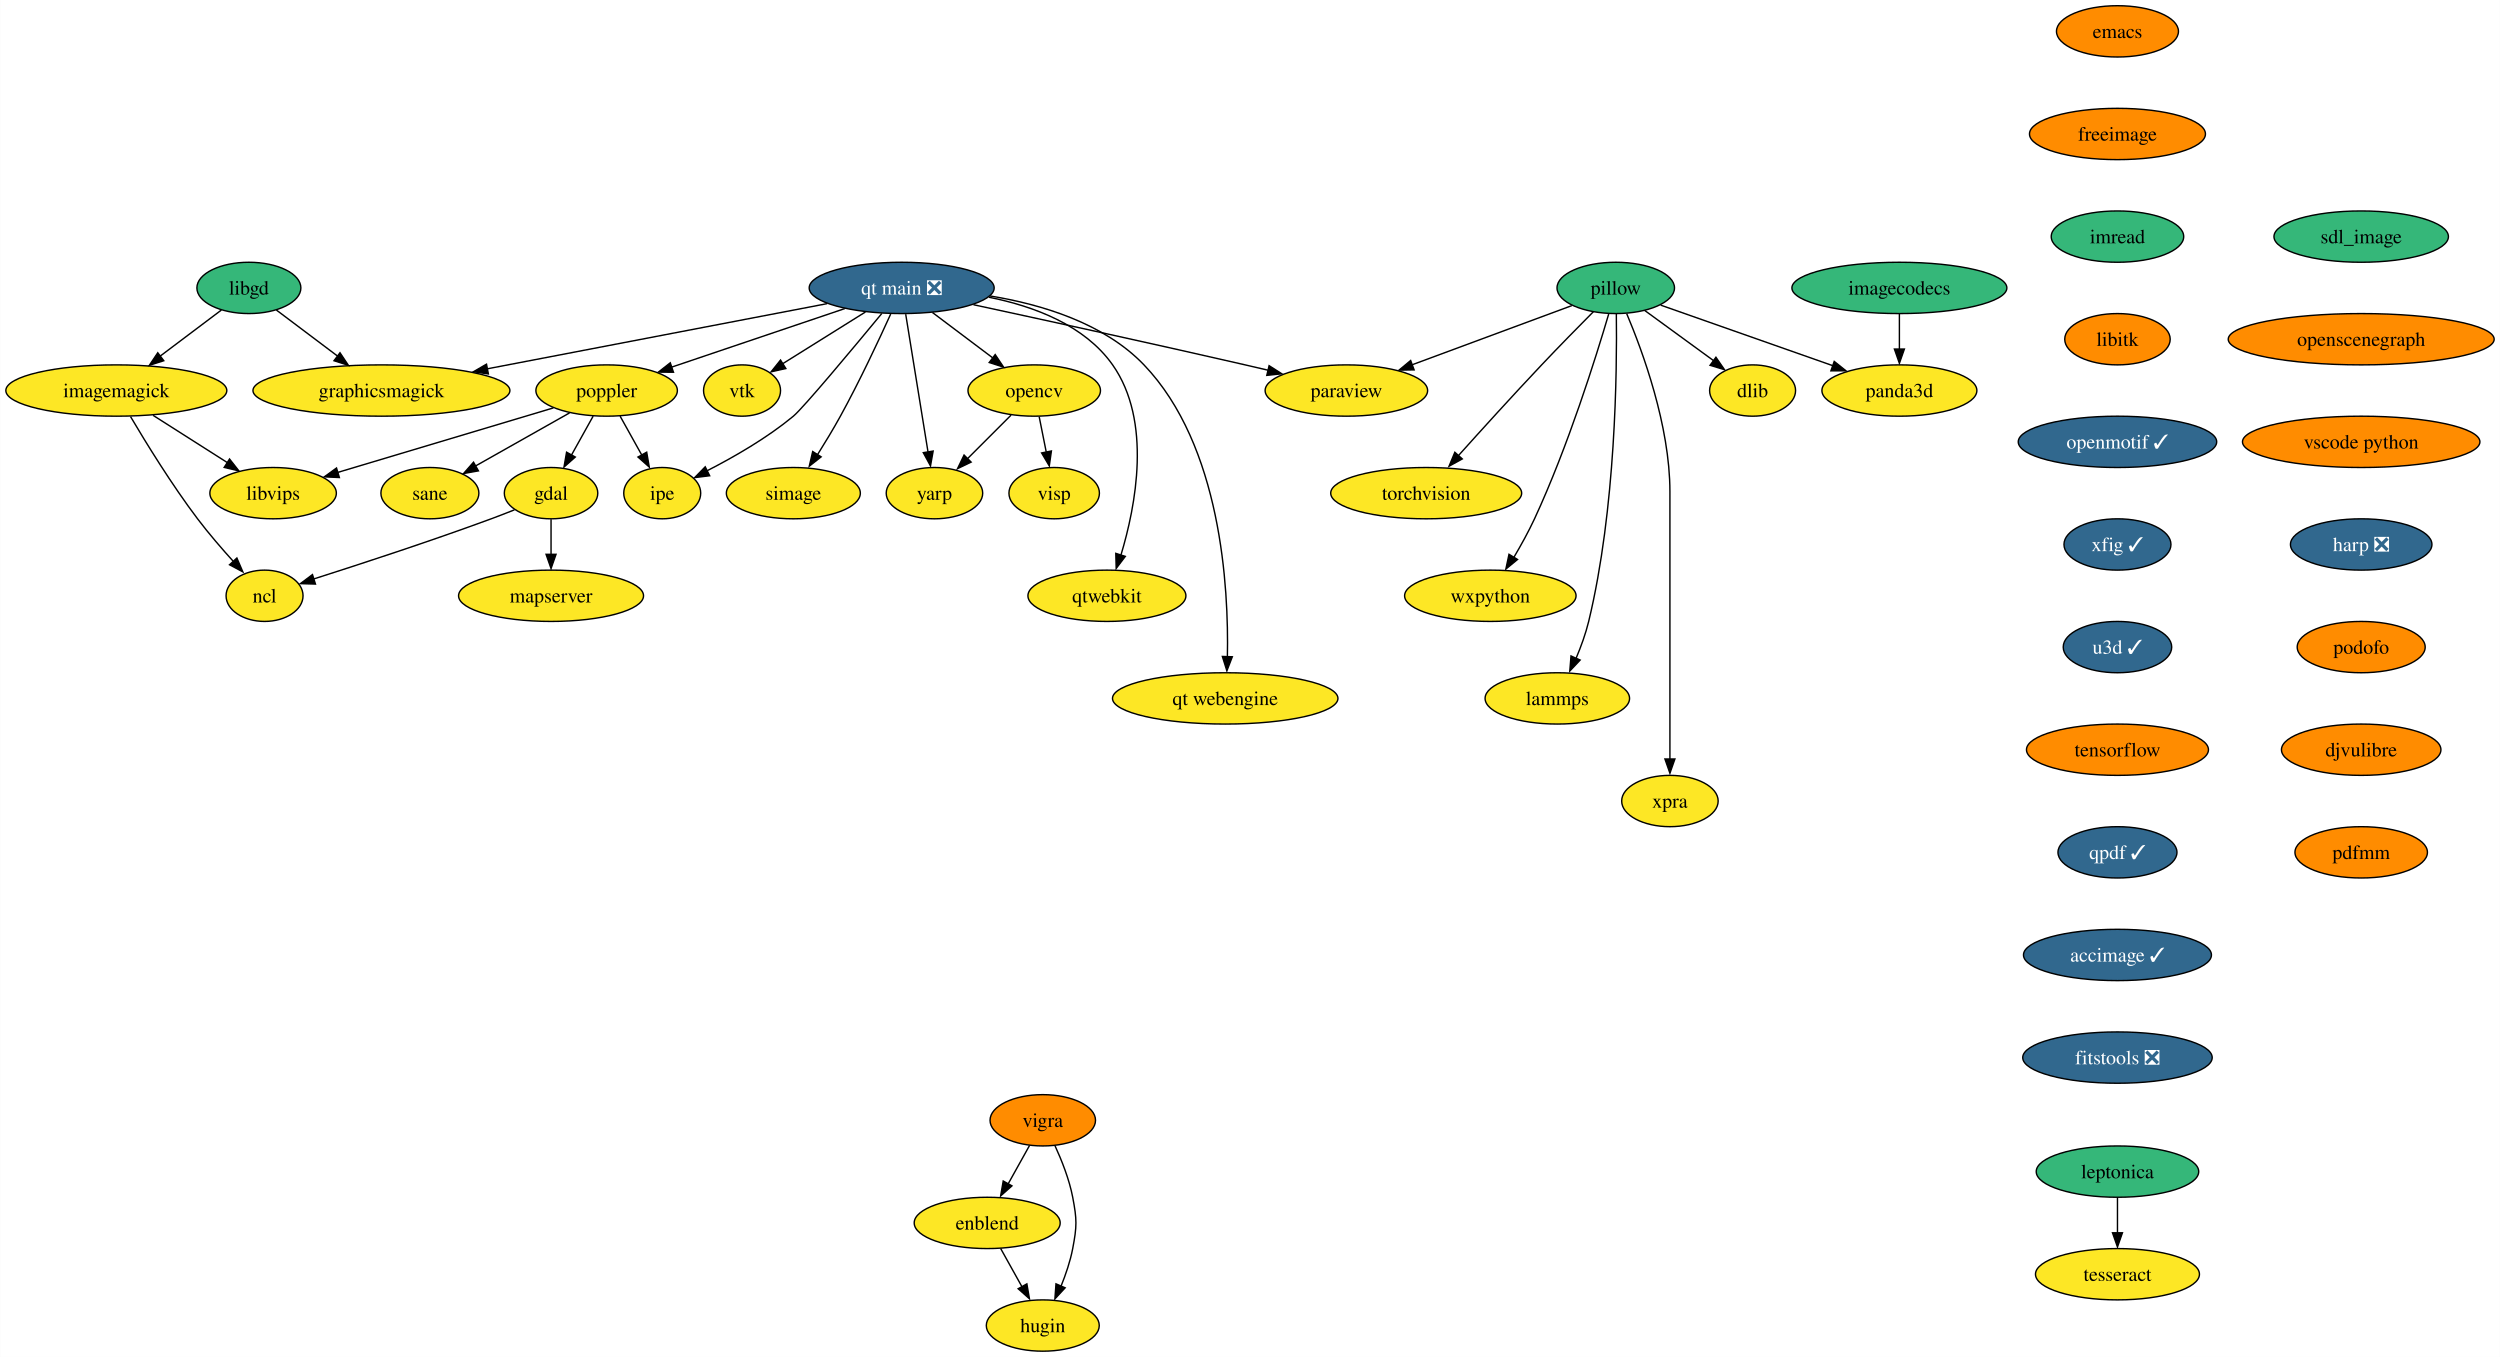
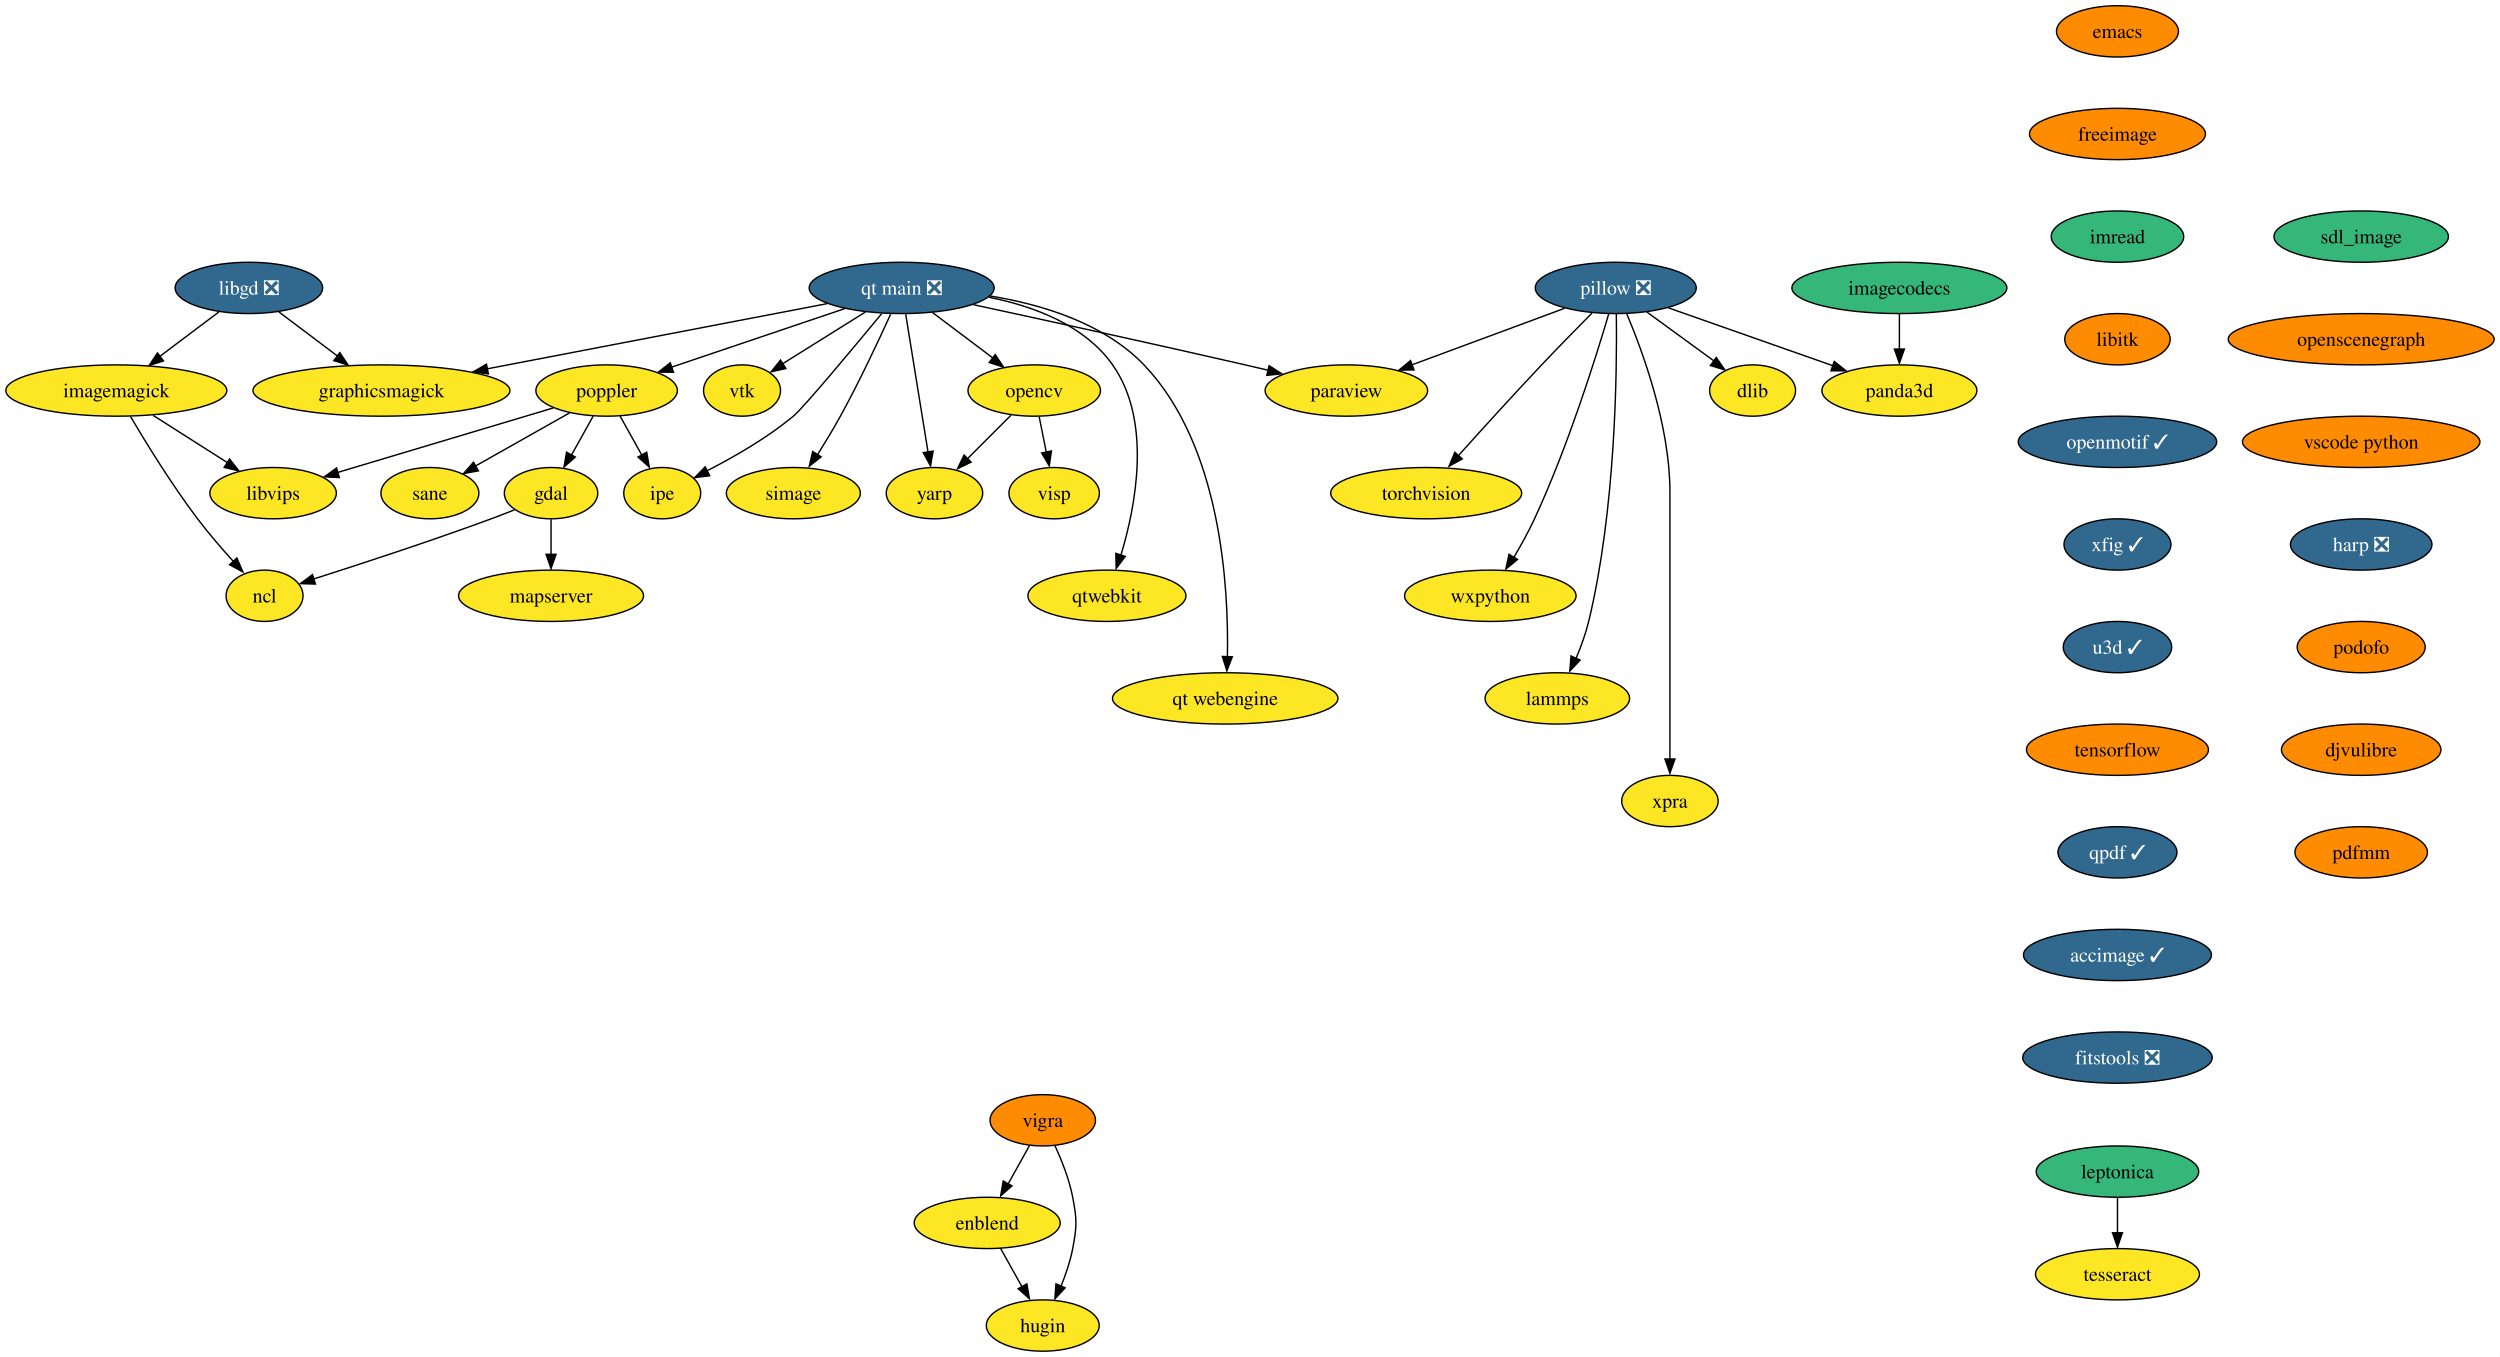
<svg xmlns="http://www.w3.org/2000/svg" xmlns:xlink="http://www.w3.org/1999/xlink" width="1754pt" height="952pt" viewBox="0.00 0.00 1753.81 952.00">
  <g id="graph0" class="graph" transform="scale(1 1) rotate(0) translate(4 948)">
    <polygon fill="white" stroke="none" points="-4,4 -4,-948 1749.81,-948 1749.81,4 -4,4" />
    <g id="node1" class="node">
      <g id="a_node1">
        <a xlink:href="https://github.com/conda-forge/dlib-feedstock" xlink:title="dlib">
          <ellipse fill="#fde725" stroke="black" cx="1225.52" cy="-674" rx="30.16" ry="18" />
          <text text-anchor="middle" x="1225.52" y="-669.33" font-family="Times,serif" font-size="14.00">dlib</text>
        </a>
      </g>
    </g>
    <g id="node2" class="node">
      <g id="a_node2">
        <a xlink:href="https://github.com/conda-forge/emacs-feedstock" xlink:title="emacs">
          <ellipse fill="#ff8c00" stroke="black" cx="1481.52" cy="-926" rx="42.79" ry="18" />
          <text text-anchor="middle" x="1481.52" y="-921.33" font-family="Times,serif" font-size="14.00">emacs</text>
        </a>
      </g>
    </g>
    <g id="node3" class="node">
      <g id="a_node3">
        <a xlink:href="https://github.com/conda-forge/freeimage-feedstock" xlink:title="freeimage">
          <ellipse fill="#ff8c00" stroke="black" cx="1481.52" cy="-854" rx="61.73" ry="18" />
          <text text-anchor="middle" x="1481.52" y="-849.33" font-family="Times,serif" font-size="14.00">freeimage</text>
        </a>
      </g>
    </g>
    <g id="node4" class="node">
      <g id="a_node4">
        <a xlink:href="https://github.com/conda-forge/imread-feedstock" xlink:title="imread">
          <ellipse fill="#35b779" stroke="black" cx="1481.52" cy="-782" rx="46.47" ry="18" />
          <text text-anchor="middle" x="1481.52" y="-777.33" font-family="Times,serif" font-size="14.00">imread</text>
        </a>
      </g>
    </g>
    <g id="node10" class="node">
      <g id="a_node10">
        <a xlink:href="https://github.com/conda-forge/libitk-feedstock" xlink:title="libitk">
          <ellipse fill="#ff8c00" stroke="black" cx="1481.52" cy="-710" rx="37" ry="18" />
          <text text-anchor="middle" x="1481.52" y="-705.33" font-family="Times,serif" font-size="14.00">libitk</text>
        </a>
      </g>
    </g>
    <g id="node5" class="node">
      <g id="a_node5">
        <a xlink:href="https://github.com/conda-forge/gdal-feedstock" xlink:title="gdal">
          <ellipse fill="#fde725" stroke="black" cx="382.52" cy="-602" rx="32.79" ry="18" />
          <text text-anchor="middle" x="382.52" y="-597.33" font-family="Times,serif" font-size="14.00">gdal</text>
        </a>
      </g>
    </g>
    <g id="node6" class="node">
      <g id="a_node6">
        <a xlink:href="https://github.com/conda-forge/ncl-feedstock" xlink:title="ncl">
          <ellipse fill="#fde725" stroke="black" cx="181.52" cy="-530" rx="27" ry="18" />
          <text text-anchor="middle" x="181.52" y="-525.33" font-family="Times,serif" font-size="14.00">ncl</text>
        </a>
      </g>
    </g>
    <g id="edge3" class="edge">
      <path fill="none" stroke="black" d="M356.85,-590.31C351.48,-588.16 345.83,-585.96 340.52,-584 297.96,-568.31 248.28,-552.08 215.92,-541.78" />
      <polygon fill="black" stroke="black" points="217.24,-538.21 206.65,-538.52 215.13,-544.88 217.24,-538.21" />
    </g>
    <g id="node7" class="node">
      <g id="a_node7">
        <a xlink:href="https://github.com/conda-forge/mapserver-feedstock" xlink:title="mapserver">
          <ellipse fill="#fde725" stroke="black" cx="382.52" cy="-530" rx="64.89" ry="18" />
          <text text-anchor="middle" x="382.52" y="-525.33" font-family="Times,serif" font-size="14.00">mapserver</text>
        </a>
      </g>
    </g>
    <g id="edge4" class="edge">
      <path fill="none" stroke="black" d="M382.52,-583.7C382.52,-576.24 382.52,-567.32 382.52,-558.97" />
      <polygon fill="black" stroke="black" points="386.02,-559.1 382.52,-549.1 379.02,-559.1 386.02,-559.1" />
    </g>
    <g id="node8" class="node">
      <g id="a_node8">
        <a xlink:href="https://github.com/conda-forge/imagemagick-feedstock" xlink:title="imagemagick">
          <ellipse fill="#fde725" stroke="black" cx="77.52" cy="-674" rx="77.52" ry="18" />
          <text text-anchor="middle" x="77.52" y="-669.33" font-family="Times,serif" font-size="14.00">imagemagick</text>
        </a>
      </g>
    </g>
    <g id="edge5" class="edge">
      <path fill="none" stroke="black" d="M87.47,-655.74C98.3,-637.41 116.47,-607.85 134.52,-584 142.35,-573.64 151.73,-562.8 160.03,-553.65" />
      <polygon fill="black" stroke="black" points="162.09,-556.5 166.29,-546.77 156.94,-551.76 162.09,-556.5" />
    </g>
    <g id="node9" class="node">
      <g id="a_node9">
        <a xlink:href="https://github.com/conda-forge/libvips-feedstock" xlink:title="libvips">
          <ellipse fill="#fde725" stroke="black" cx="187.52" cy="-602" rx="44.37" ry="18" />
          <text text-anchor="middle" x="187.52" y="-597.33" font-family="Times,serif" font-size="14.00">libvips</text>
        </a>
      </g>
    </g>
    <g id="edge6" class="edge">
      <path fill="none" stroke="black" d="M103.31,-656.59C118.95,-646.63 139.04,-633.85 155.67,-623.27" />
      <polygon fill="black" stroke="black" points="156.95,-625.97 163.5,-617.64 153.19,-620.06 156.95,-625.97" />
    </g>
    <g id="node13" class="node">
      <g id="a_node13">
        <a xlink:href="https://github.com/conda-forge/openmotif-feedstock/pull/15" xlink:title="openmotif ✓">
          <ellipse fill="#31688e" stroke="black" cx="1481.52" cy="-638" rx="69.62" ry="18" />
          <text text-anchor="middle" x="1481.52" y="-633.33" font-family="Times,serif" font-size="14.00" fill="white">openmotif ✓</text>
        </a>
      </g>
    </g>
    <g id="node11" class="node">
      <g id="a_node11">
-         <a xlink:href="https://github.com/conda-forge/libgd-feedstock" xlink:title="libgd">
-           <ellipse fill="#35b779" stroke="black" cx="170.52" cy="-746" rx="36.48" ry="18" />
-           <text text-anchor="middle" x="170.52" y="-741.33" font-family="Times,serif" font-size="14.00">libgd</text>
+         <a xlink:href="https://github.com/conda-forge/libgd-feedstock/pull/53" xlink:title="libgd ❎">
+           <ellipse fill="#31688e" stroke="black" cx="170.52" cy="-746" rx="51.74" ry="18" />
+           <text text-anchor="middle" x="170.52" y="-741.33" font-family="Times,serif" font-size="14.00" fill="white">libgd ❎</text>
        </a>
      </g>
    </g>
    <g id="edge8" class="edge">
-       <path fill="none" stroke="black" d="M151.25,-730.5C138.82,-721.14 122.39,-708.78 108.2,-698.09" />
-       <polygon fill="black" stroke="black" points="110.8,-694.92 100.7,-691.7 106.59,-700.51 110.8,-694.92" />
+       <path fill="none" stroke="black" d="M149.41,-729.12C137.19,-719.92 121.59,-708.18 108.05,-697.98" />
+       <polygon fill="black" stroke="black" points="110.6,-694.77 100.51,-691.55 106.39,-700.36 110.6,-694.77" />
    </g>
    <g id="node12" class="node">
      <g id="a_node12">
        <a xlink:href="https://github.com/conda-forge/graphicsmagick-feedstock" xlink:title="graphicsmagick">
          <ellipse fill="#fde725" stroke="black" cx="263.52" cy="-674" rx="90.14" ry="18" />
          <text text-anchor="middle" x="263.52" y="-669.33" font-family="Times,serif" font-size="14.00">graphicsmagick</text>
        </a>
      </g>
    </g>
    <g id="edge9" class="edge">
-       <path fill="none" stroke="black" d="M189.78,-730.5C202.21,-721.14 218.64,-708.78 232.84,-698.09" />
-       <polygon fill="black" stroke="black" points="234.44,-700.51 240.33,-691.7 230.24,-694.92 234.44,-700.51" />
+       <path fill="none" stroke="black" d="M191.62,-729.12C203.75,-719.98 219.21,-708.35 232.69,-698.2" />
+       <polygon fill="black" stroke="black" points="234.31,-700.61 240.2,-691.8 230.1,-695.01 234.31,-700.61" />
    </g>
    <g id="node17" class="node">
      <g id="a_node17">
        <a xlink:href="https://github.com/conda-forge/xfig-feedstock/pull/8" xlink:title="xfig ✓">
          <ellipse fill="#31688e" stroke="black" cx="1481.52" cy="-566" rx="37.53" ry="18" />
          <text text-anchor="middle" x="1481.52" y="-561.33" font-family="Times,serif" font-size="14.00" fill="white">xfig ✓</text>
        </a>
      </g>
    </g>
    <g id="node14" class="node">
      <g id="a_node14">
        <a xlink:href="https://github.com/conda-forge/opencv-feedstock" xlink:title="opencv">
          <ellipse fill="#fde725" stroke="black" cx="721.52" cy="-674" rx="46.47" ry="18" />
          <text text-anchor="middle" x="721.52" y="-669.33" font-family="Times,serif" font-size="14.00">opencv</text>
        </a>
      </g>
    </g>
    <g id="node15" class="node">
      <g id="a_node15">
        <a xlink:href="https://github.com/conda-forge/yarp-feedstock" xlink:title="yarp">
          <ellipse fill="#fde725" stroke="black" cx="651.52" cy="-602" rx="33.85" ry="18" />
          <text text-anchor="middle" x="651.52" y="-597.33" font-family="Times,serif" font-size="14.00">yarp</text>
        </a>
      </g>
    </g>
    <g id="edge11" class="edge">
      <path fill="none" stroke="black" d="M705.28,-656.76C696.1,-647.59 684.48,-635.96 674.39,-625.88" />
      <polygon fill="black" stroke="black" points="677.25,-623.79 667.7,-619.19 672.3,-628.73 677.25,-623.79" />
    </g>
    <g id="node16" class="node">
      <g id="a_node16">
        <a xlink:href="https://github.com/conda-forge/visp-feedstock" xlink:title="visp">
          <ellipse fill="#fde725" stroke="black" cx="735.52" cy="-602" rx="31.74" ry="18" />
          <text text-anchor="middle" x="735.52" y="-597.33" font-family="Times,serif" font-size="14.00">visp</text>
        </a>
      </g>
    </g>
    <g id="edge12" class="edge">
      <path fill="none" stroke="black" d="M724.98,-655.7C726.48,-648.15 728.29,-639.12 729.98,-630.68" />
      <polygon fill="black" stroke="black" points="733.57,-631.6 732.09,-621.1 726.7,-630.22 733.57,-631.6" />
    </g>
    <g id="node31" class="node">
      <g id="a_node31">
        <a xlink:href="https://github.com/conda-forge/u3d-feedstock/pull/25" xlink:title="u3d ✓">
          <ellipse fill="#31688e" stroke="black" cx="1481.52" cy="-494" rx="38.06" ry="18" />
          <text text-anchor="middle" x="1481.52" y="-489.32" font-family="Times,serif" font-size="14.00" fill="white">u3d ✓</text>
        </a>
      </g>
    </g>
    <g id="node18" class="node">
      <g id="a_node18">
        <a xlink:href="https://github.com/conda-forge/paraview-feedstock" xlink:title="paraview">
          <ellipse fill="#fde725" stroke="black" cx="940.52" cy="-674" rx="57" ry="18" />
          <text text-anchor="middle" x="940.52" y="-669.33" font-family="Times,serif" font-size="14.00">paraview</text>
        </a>
      </g>
    </g>
    <g id="node19" class="node">
      <g id="a_node19">
-         <a xlink:href="https://github.com/conda-forge/pillow-feedstock" xlink:title="pillow">
-           <ellipse fill="#35b779" stroke="black" cx="1129.52" cy="-746" rx="41.21" ry="18" />
-           <text text-anchor="middle" x="1129.52" y="-741.33" font-family="Times,serif" font-size="14.00">pillow</text>
+         <a xlink:href="https://github.com/conda-forge/pillow-feedstock/pull/148" xlink:title="pillow ❎">
+           <ellipse fill="#31688e" stroke="black" cx="1129.52" cy="-746" rx="56.47" ry="18" />
+           <text text-anchor="middle" x="1129.52" y="-741.33" font-family="Times,serif" font-size="14.00" fill="white">pillow ❎</text>
        </a>
      </g>
    </g>
    <g id="edge14" class="edge">
-       <path fill="none" stroke="black" d="M1149.87,-730.15C1163.95,-719.89 1182.84,-706.11 1198.23,-694.9" />
-       <polygon fill="black" stroke="black" points="1199.8,-697.36 1205.81,-688.64 1195.67,-691.7 1199.8,-697.36" />
+       <path fill="none" stroke="black" d="M1151.3,-729.12C1165.23,-718.96 1183.4,-705.71 1198.28,-694.86" />
+       <polygon fill="black" stroke="black" points="1200.03,-697.19 1206.05,-688.47 1195.91,-691.53 1200.03,-697.19" />
    </g>
    <g id="edge15" class="edge">
-       <path fill="none" stroke="black" d="M1098.73,-733.6C1068.26,-722.31 1021.26,-704.91 986.4,-691.99" />
-       <polygon fill="black" stroke="black" points="988.05,-688.5 977.45,-688.31 985.62,-695.07 988.05,-688.5" />
+       <path fill="none" stroke="black" d="M1093.52,-731.67C1063.17,-720.43 1019.56,-704.28 986.65,-692.09" />
+       <polygon fill="black" stroke="black" points="987.97,-688.47 977.38,-688.28 985.54,-695.04 987.97,-688.47" />
    </g>
    <g id="node20" class="node">
      <g id="a_node20">
        <a xlink:href="https://github.com/conda-forge/torchvision-feedstock" xlink:title="torchvision">
          <ellipse fill="#fde725" stroke="black" cx="996.52" cy="-602" rx="66.99" ry="18" />
          <text text-anchor="middle" x="996.52" y="-597.33" font-family="Times,serif" font-size="14.00">torchvision</text>
        </a>
      </g>
    </g>
    <g id="edge16" class="edge">
-       <path fill="none" stroke="black" d="M1113.89,-729.38C1103.48,-718.9 1089.56,-704.74 1077.52,-692 1057.23,-670.54 1034.65,-645.64 1018.5,-627.65" />
+       <path fill="none" stroke="black" d="M1112.96,-728.45C1102.66,-718.07 1089.2,-704.37 1077.52,-692 1057.23,-670.54 1034.65,-645.64 1018.5,-627.65" />
      <polygon fill="black" stroke="black" points="1021.84,-626.02 1012.56,-620.9 1016.62,-630.69 1021.84,-626.02" />
    </g>
    <g id="node21" class="node">
      <g id="a_node21">
        <a xlink:href="https://github.com/conda-forge/wxpython-feedstock" xlink:title="wxpython">
          <ellipse fill="#fde725" stroke="black" cx="1041.52" cy="-530" rx="60.15" ry="18" />
          <text text-anchor="middle" x="1041.52" y="-525.33" font-family="Times,serif" font-size="14.00">wxpython</text>
        </a>
      </g>
    </g>
    <g id="edge17" class="edge">
      <path fill="none" stroke="black" d="M1124.56,-727.66C1115.73,-697.69 1095.99,-634.56 1072.52,-584 1068.32,-574.97 1063.06,-565.47 1058.07,-557.04" />
      <polygon fill="black" stroke="black" points="1060.6,-555.47 1052.41,-548.74 1054.62,-559.11 1060.6,-555.47" />
    </g>
    <g id="node22" class="node">
      <g id="a_node22">
        <a xlink:href="https://github.com/conda-forge/lammps-feedstock" xlink:title="lammps">
          <ellipse fill="#fde725" stroke="black" cx="1088.52" cy="-458" rx="50.68" ry="18" />
          <text text-anchor="middle" x="1088.52" y="-453.32" font-family="Times,serif" font-size="14.00">lammps</text>
        </a>
      </g>
    </g>
    <g id="edge18" class="edge">
      <path fill="none" stroke="black" d="M1129.93,-727.76C1130.46,-688.73 1129.61,-590.89 1110.52,-512 1108.43,-503.38 1105.14,-494.35 1101.72,-486.23" />
      <polygon fill="black" stroke="black" points="1104.53,-484.92 1097.27,-477.2 1098.13,-487.76 1104.53,-484.92" />
    </g>
    <g id="node23" class="node">
      <g id="a_node23">
        <a xlink:href="https://github.com/conda-forge/panda3d-feedstock" xlink:title="panda3d">
          <ellipse fill="#fde725" stroke="black" cx="1328.52" cy="-674" rx="54.36" ry="18" />
          <text text-anchor="middle" x="1328.52" y="-669.33" font-family="Times,serif" font-size="14.00">panda3d</text>
        </a>
      </g>
    </g>
    <g id="edge19" class="edge">
-       <path fill="none" stroke="black" d="M1161.05,-733.91C1193.6,-722.46 1244.76,-704.46 1281.97,-691.37" />
-       <polygon fill="black" stroke="black" points="1282.8,-694.44 1291.07,-687.82 1280.47,-687.84 1282.8,-694.44" />
+       <path fill="none" stroke="black" d="M1166.48,-732C1199.11,-720.52 1246.84,-703.73 1282.05,-691.34" />
+       <polygon fill="black" stroke="black" points="1282.81,-694.43 1291.09,-687.81 1280.49,-687.83 1282.81,-694.43" />
    </g>
    <g id="node24" class="node">
      <g id="a_node24">
        <a xlink:href="https://github.com/conda-forge/xpra-feedstock" xlink:title="xpra">
          <ellipse fill="#fde725" stroke="black" cx="1167.52" cy="-386" rx="33.85" ry="18" />
          <text text-anchor="middle" x="1167.52" y="-381.32" font-family="Times,serif" font-size="14.00">xpra</text>
        </a>
      </g>
    </g>
    <g id="edge20" class="edge">
      <path fill="none" stroke="black" d="M1137.21,-727.91C1148.31,-701.62 1167.52,-649.45 1167.52,-603 1167.52,-603 1167.52,-603 1167.52,-529 1167.52,-489.57 1167.52,-443.97 1167.52,-415.31" />
      <polygon fill="black" stroke="black" points="1171.02,-415.49 1167.52,-405.49 1164.02,-415.49 1171.02,-415.49" />
    </g>
    <g id="node25" class="node">
      <g id="a_node25">
        <a xlink:href="https://github.com/conda-forge/poppler-feedstock" xlink:title="poppler">
          <ellipse fill="#fde725" stroke="black" cx="421.52" cy="-674" rx="49.63" ry="18" />
          <text text-anchor="middle" x="421.52" y="-669.33" font-family="Times,serif" font-size="14.00">poppler</text>
        </a>
      </g>
    </g>
    <g id="edge21" class="edge">
      <path fill="none" stroke="black" d="M412.07,-656.05C407.51,-647.85 401.92,-637.83 396.84,-628.71" />
      <polygon fill="black" stroke="black" points="399.53,-627.34 391.6,-620.31 393.41,-630.75 399.53,-627.34" />
    </g>
    <g id="edge22" class="edge">
      <path fill="none" stroke="black" d="M384.18,-661.83C343.05,-649.53 276.92,-629.75 232.85,-616.56" />
      <polygon fill="black" stroke="black" points="234.01,-612.96 223.43,-613.44 232,-619.66 234.01,-612.96" />
    </g>
    <g id="node26" class="node">
      <g id="a_node26">
        <a xlink:href="https://github.com/conda-forge/ipe-feedstock" xlink:title="ipe">
          <ellipse fill="#fde725" stroke="black" cx="460.52" cy="-602" rx="27" ry="18" />
          <text text-anchor="middle" x="460.52" y="-597.33" font-family="Times,serif" font-size="14.00">ipe</text>
        </a>
      </g>
    </g>
    <g id="edge23" class="edge">
      <path fill="none" stroke="black" d="M430.96,-656.05C435.53,-647.85 441.11,-637.83 446.19,-628.71" />
      <polygon fill="black" stroke="black" points="449.62,-630.75 451.43,-620.31 443.51,-627.34 449.62,-630.75" />
    </g>
    <g id="node27" class="node">
      <g id="a_node27">
        <a xlink:href="https://github.com/conda-forge/sane-feedstock" xlink:title="sane">
          <ellipse fill="#fde725" stroke="black" cx="297.52" cy="-602" rx="34.37" ry="18" />
          <text text-anchor="middle" x="297.52" y="-597.33" font-family="Times,serif" font-size="14.00">sane</text>
        </a>
      </g>
    </g>
    <g id="edge24" class="edge">
      <path fill="none" stroke="black" d="M395.52,-658.33C376.36,-647.51 350.17,-632.72 329.69,-621.16" />
      <polygon fill="black" stroke="black" points="331.57,-617.64 321.14,-615.77 328.13,-623.74 331.57,-617.64" />
    </g>
    <g id="node28" class="node">
      <g id="a_node28">
        <a xlink:href="https://github.com/conda-forge/vigra-feedstock" xlink:title="vigra">
          <ellipse fill="#ff8c00" stroke="black" cx="727.52" cy="-162" rx="37" ry="18" />
          <text text-anchor="middle" x="727.52" y="-157.32" font-family="Times,serif" font-size="14.00">vigra</text>
        </a>
      </g>
    </g>
    <g id="node29" class="node">
      <g id="a_node29">
        <a xlink:href="https://github.com/conda-forge/enblend-feedstock" xlink:title="enblend">
          <ellipse fill="#fde725" stroke="black" cx="688.52" cy="-90" rx="51.21" ry="18" />
          <text text-anchor="middle" x="688.52" y="-85.33" font-family="Times,serif" font-size="14.00">enblend</text>
        </a>
      </g>
    </g>
    <g id="edge25" class="edge">
      <path fill="none" stroke="black" d="M718.27,-144.41C713.77,-136.34 708.26,-126.43 703.2,-117.35" />
      <polygon fill="black" stroke="black" points="705.89,-115.99 697.96,-108.96 699.77,-119.4 705.89,-115.99" />
    </g>
    <g id="node30" class="node">
      <g id="a_node30">
        <a xlink:href="https://github.com/conda-forge/hugin-feedstock" xlink:title="hugin">
          <ellipse fill="#fde725" stroke="black" cx="727.52" cy="-18" rx="39.63" ry="18" />
          <text text-anchor="middle" x="727.52" y="-13.32" font-family="Times,serif" font-size="14.00">hugin</text>
        </a>
      </g>
    </g>
    <g id="edge26" class="edge">
      <path fill="none" stroke="black" d="M736.02,-144.31C740.72,-134.11 746.1,-120.64 748.52,-108 751.52,-92.28 751.52,-87.72 748.52,-72 746.82,-63.11 743.66,-53.82 740.29,-45.53" />
      <polygon fill="black" stroke="black" points="743.21,-44.47 736.02,-36.69 736.79,-47.26 743.21,-44.47" />
    </g>
    <g id="edge27" class="edge">
      <path fill="none" stroke="black" d="M697.96,-72.05C702.46,-63.97 707.95,-54.12 712.97,-45.11" />
      <polygon fill="black" stroke="black" points="716.35,-47.23 718.16,-36.79 710.24,-43.82 716.35,-47.23" />
    </g>
    <g id="node32" class="node">
      <g id="a_node32">
        <a xlink:href="https://github.com/conda-forge/tensorflow-feedstock" xlink:title="tensorflow">
          <ellipse fill="#ff8c00" stroke="black" cx="1481.52" cy="-422" rx="63.84" ry="18" />
          <text text-anchor="middle" x="1481.52" y="-417.32" font-family="Times,serif" font-size="14.00">tensorflow</text>
        </a>
      </g>
    </g>
    <g id="node36" class="node">
      <g id="a_node36">
        <a xlink:href="https://github.com/conda-forge/qpdf-feedstock/pull/35" xlink:title="qpdf ✓">
          <ellipse fill="#31688e" stroke="black" cx="1481.52" cy="-350" rx="41.74" ry="18" />
          <text text-anchor="middle" x="1481.52" y="-345.32" font-family="Times,serif" font-size="14.00" fill="white">qpdf ✓</text>
        </a>
      </g>
    </g>
    <g id="node33" class="node">
      <g id="a_node33">
        <a xlink:href="https://github.com/conda-forge/vtk-feedstock" xlink:title="vtk">
          <ellipse fill="#fde725" stroke="black" cx="516.52" cy="-674" rx="27.01" ry="18" />
          <text text-anchor="middle" x="516.52" y="-669.33" font-family="Times,serif" font-size="14.00">vtk</text>
        </a>
      </g>
    </g>
    <g id="node34" class="node">
      <g id="a_node34">
        <a xlink:href="https://github.com/conda-forge/simage-feedstock" xlink:title="simage">
          <ellipse fill="#fde725" stroke="black" cx="552.52" cy="-602" rx="47" ry="18" />
          <text text-anchor="middle" x="552.52" y="-597.33" font-family="Times,serif" font-size="14.00">simage</text>
        </a>
      </g>
    </g>
    <g id="node35" class="node">
      <g id="a_node35">
        <a xlink:href="https://github.com/conda-forge/qtwebkit-feedstock" xlink:title="qtwebkit">
          <ellipse fill="#fde725" stroke="black" cx="772.52" cy="-530" rx="55.42" ry="18" />
          <text text-anchor="middle" x="772.52" y="-525.33" font-family="Times,serif" font-size="14.00">qtwebkit</text>
        </a>
      </g>
    </g>
    <g id="node39" class="node">
      <g id="a_node39">
        <a xlink:href="https://github.com/conda-forge/accimage-feedstock/pull/14" xlink:title="accimage ✓">
          <ellipse fill="#31688e" stroke="black" cx="1481.52" cy="-278" rx="65.94" ry="18" />
          <text text-anchor="middle" x="1481.52" y="-273.32" font-family="Times,serif" font-size="14.00" fill="white">accimage ✓</text>
        </a>
      </g>
    </g>
    <g id="node37" class="node">
      <g id="a_node37">
        <a xlink:href="https://github.com/conda-forge/leptonica-feedstock" xlink:title="leptonica">
          <ellipse fill="#35b779" stroke="black" cx="1481.52" cy="-126" rx="57" ry="18" />
          <text text-anchor="middle" x="1481.52" y="-121.33" font-family="Times,serif" font-size="14.00">leptonica</text>
        </a>
      </g>
    </g>
    <g id="node38" class="node">
      <g id="a_node38">
        <a xlink:href="https://github.com/conda-forge/tesseract-feedstock" xlink:title="tesseract">
          <ellipse fill="#fde725" stroke="black" cx="1481.52" cy="-54" rx="57.52" ry="18" />
          <text text-anchor="middle" x="1481.52" y="-49.33" font-family="Times,serif" font-size="14.00">tesseract</text>
        </a>
      </g>
    </g>
    <g id="edge31" class="edge">
      <path fill="none" stroke="black" d="M1481.52,-107.7C1481.52,-100.24 1481.52,-91.32 1481.52,-82.97" />
      <polygon fill="black" stroke="black" points="1485.02,-83.1 1481.52,-73.1 1478.02,-83.1 1485.02,-83.1" />
    </g>
    <g id="node40" class="node">
      <g id="a_node40">
        <a xlink:href="https://github.com/conda-forge/fitstools-feedstock/pull/6" xlink:title="fitstools ❎">
          <ellipse fill="#31688e" stroke="black" cx="1481.52" cy="-206" rx="66.47" ry="18" />
          <text text-anchor="middle" x="1481.52" y="-201.32" font-family="Times,serif" font-size="14.00" fill="white">fitstools ❎</text>
        </a>
      </g>
    </g>
    <g id="node41" class="node">
      <g id="a_node41">
        <a xlink:href="https://github.com/conda-forge/sdl_image-feedstock" xlink:title="sdl_image">
          <ellipse fill="#35b779" stroke="black" cx="1652.52" cy="-782" rx="61.2" ry="18" />
          <text text-anchor="middle" x="1652.52" y="-777.33" font-family="Times,serif" font-size="14.00">sdl_image</text>
        </a>
      </g>
    </g>
    <g id="node42" class="node">
      <g id="a_node42">
        <a xlink:href="https://github.com/conda-forge/openscenegraph-feedstock" xlink:title="openscenegraph">
          <ellipse fill="#ff8c00" stroke="black" cx="1652.52" cy="-710" rx="93.3" ry="18" />
          <text text-anchor="middle" x="1652.52" y="-705.33" font-family="Times,serif" font-size="14.00">openscenegraph</text>
        </a>
      </g>
    </g>
    <g id="node43" class="node">
      <g id="a_node43">
        <a xlink:href="https://github.com/conda-forge/vscode-python-feedstock" xlink:title="vscode python">
          <ellipse fill="#ff8c00" stroke="black" cx="1652.52" cy="-638" rx="83.3" ry="18" />
          <text text-anchor="middle" x="1652.52" y="-633.33" font-family="Times,serif" font-size="14.00">vscode python</text>
        </a>
      </g>
    </g>
    <g id="node45" class="node">
      <g id="a_node45">
        <a xlink:href="https://github.com/conda-forge/harp-feedstock/pull/34" xlink:title="harp ❎">
          <ellipse fill="#31688e" stroke="black" cx="1652.52" cy="-566" rx="49.63" ry="18" />
          <text text-anchor="middle" x="1652.52" y="-561.33" font-family="Times,serif" font-size="14.00" fill="white">harp ❎</text>
        </a>
      </g>
    </g>
    <g id="node44" class="node">
      <g id="a_node44">
        <a xlink:href="https://github.com/conda-forge/imagecodecs-feedstock" xlink:title="imagecodecs">
          <ellipse fill="#35b779" stroke="black" cx="1328.52" cy="-746" rx="75.41" ry="18" />
          <text text-anchor="middle" x="1328.52" y="-741.33" font-family="Times,serif" font-size="14.00">imagecodecs</text>
        </a>
      </g>
    </g>
    <g id="edge36" class="edge">
      <path fill="none" stroke="black" d="M1328.52,-727.7C1328.52,-720.24 1328.52,-711.32 1328.52,-702.97" />
      <polygon fill="black" stroke="black" points="1332.02,-703.1 1328.52,-693.1 1325.02,-703.1 1332.02,-703.1" />
    </g>
    <g id="node46" class="node">
      <g id="a_node46">
        <a xlink:href="https://github.com/conda-forge/podofo-feedstock" xlink:title="podofo">
          <ellipse fill="#ff8c00" stroke="black" cx="1652.52" cy="-494" rx="44.9" ry="18" />
          <text text-anchor="middle" x="1652.52" y="-489.32" font-family="Times,serif" font-size="14.00">podofo</text>
        </a>
      </g>
    </g>
    <g id="node47" class="node">
      <g id="a_node47">
        <a xlink:href="https://github.com/conda-forge/djvulibre-feedstock" xlink:title="djvulibre">
          <ellipse fill="#ff8c00" stroke="black" cx="1652.52" cy="-422" rx="55.94" ry="18" />
          <text text-anchor="middle" x="1652.52" y="-417.32" font-family="Times,serif" font-size="14.00">djvulibre</text>
        </a>
      </g>
    </g>
    <g id="node48" class="node">
      <g id="a_node48">
        <a xlink:href="https://github.com/conda-forge/pdfmm-feedstock" xlink:title="pdfmm">
          <ellipse fill="#ff8c00" stroke="black" cx="1652.52" cy="-350" rx="46.47" ry="18" />
          <text text-anchor="middle" x="1652.52" y="-345.32" font-family="Times,serif" font-size="14.00">pdfmm</text>
        </a>
      </g>
    </g>
    <g id="node49" class="node">
      <g id="a_node49">
        <a xlink:href="https://github.com/conda-forge/qt-main-feedstock/pull/195" xlink:title="qt main ❎">
          <ellipse fill="#31688e" stroke="black" cx="628.52" cy="-746" rx="64.89" ry="18" />
          <text text-anchor="middle" x="628.52" y="-741.33" font-family="Times,serif" font-size="14.00" fill="white">qt main ❎</text>
        </a>
      </g>
    </g>
    <g id="edge41" class="edge">
      <path fill="none" stroke="black" d="M576.22,-734.97C513.69,-722.98 408.61,-702.83 337.7,-689.23" />
      <polygon fill="black" stroke="black" points="338.55,-685.63 328.07,-687.19 337.23,-692.51 338.55,-685.63" />
    </g>
    <g id="edge42" class="edge">
      <path fill="none" stroke="black" d="M650.09,-728.76C662.67,-719.29 678.72,-707.21 692.42,-696.9" />
      <polygon fill="black" stroke="black" points="694.13,-699.24 700.02,-690.43 689.93,-693.64 694.13,-699.24" />
    </g>
    <g id="edge43" class="edge">
      <path fill="none" stroke="black" d="M631.34,-727.59C635.25,-703.4 642.39,-659.36 647.04,-630.65" />
      <polygon fill="black" stroke="black" points="650.6,-631.54 648.74,-621.11 643.69,-630.42 650.6,-631.54" />
    </g>
    <g id="edge44" class="edge">
      <path fill="none" stroke="black" d="M678.89,-734.21C727.69,-723.68 803.75,-707.1 869.52,-692 874.78,-690.79 880.27,-689.51 885.75,-688.22" />
      <polygon fill="black" stroke="black" points="886.31,-691.45 895.23,-685.74 884.69,-684.64 886.31,-691.45" />
    </g>
    <g id="edge45" class="edge">
      <path fill="none" stroke="black" d="M588.6,-731.5C553.85,-719.75 503.48,-702.72 467.14,-690.43" />
      <polygon fill="black" stroke="black" points="468.41,-686.83 457.82,-686.94 466.17,-693.46 468.41,-686.83" />
    </g>
    <g id="edge46" class="edge">
      <path fill="none" stroke="black" d="M614.59,-728.07C594.65,-703.93 559.59,-661.88 552.52,-656 534.09,-640.69 510.67,-627.27 492.07,-617.76" />
      <polygon fill="black" stroke="black" points="493.81,-614.22 483.29,-612.9 490.69,-620.49 493.81,-614.22" />
    </g>
    <g id="edge47" class="edge">
      <path fill="none" stroke="black" d="M603.1,-729.12C585.73,-718.26 562.7,-703.87 544.76,-692.65" />
      <polygon fill="black" stroke="black" points="547.24,-689.45 536.9,-687.12 543.53,-695.38 547.24,-689.45" />
    </g>
    <g id="edge48" class="edge">
      <path fill="none" stroke="black" d="M620.81,-727.66C612.58,-709.52 598.93,-680.35 585.52,-656 580.58,-647.03 574.79,-637.47 569.45,-628.97" />
      <polygon fill="black" stroke="black" points="572.01,-627.47 563.69,-620.91 566.1,-631.22 572.01,-627.47" />
    </g>
    <g id="edge49" class="edge">
      <path fill="none" stroke="black" d="M689.69,-739.48C721.13,-733.18 756.88,-719.89 776.52,-692 804.33,-652.5 792.77,-592.97 782.32,-558.45" />
      <polygon fill="black" stroke="black" points="785.41,-557.62 779.02,-549.17 778.75,-559.76 785.41,-557.62" />
    </g>
    <g id="node50" class="node">
      <g id="a_node50">
        <a xlink:href="https://github.com/conda-forge/qt-webengine-feedstock" xlink:title="qt webengine">
          <ellipse fill="#fde725" stroke="black" cx="855.52" cy="-458" rx="79.09" ry="18" />
          <text text-anchor="middle" x="855.52" y="-453.32" font-family="Times,serif" font-size="14.00">qt webengine</text>
        </a>
      </g>
    </g>
    <g id="edge50" class="edge">
      <path fill="none" stroke="black" d="M690.5,-740.36C726.66,-734.46 770.52,-721.26 798.52,-692 852.77,-635.29 858.03,-535.8 857.04,-487.25" />
      <polygon fill="black" stroke="black" points="860.5,-487.22 856.68,-477.34 853.51,-487.44 860.5,-487.22" />
    </g>
  </g>
</svg>
